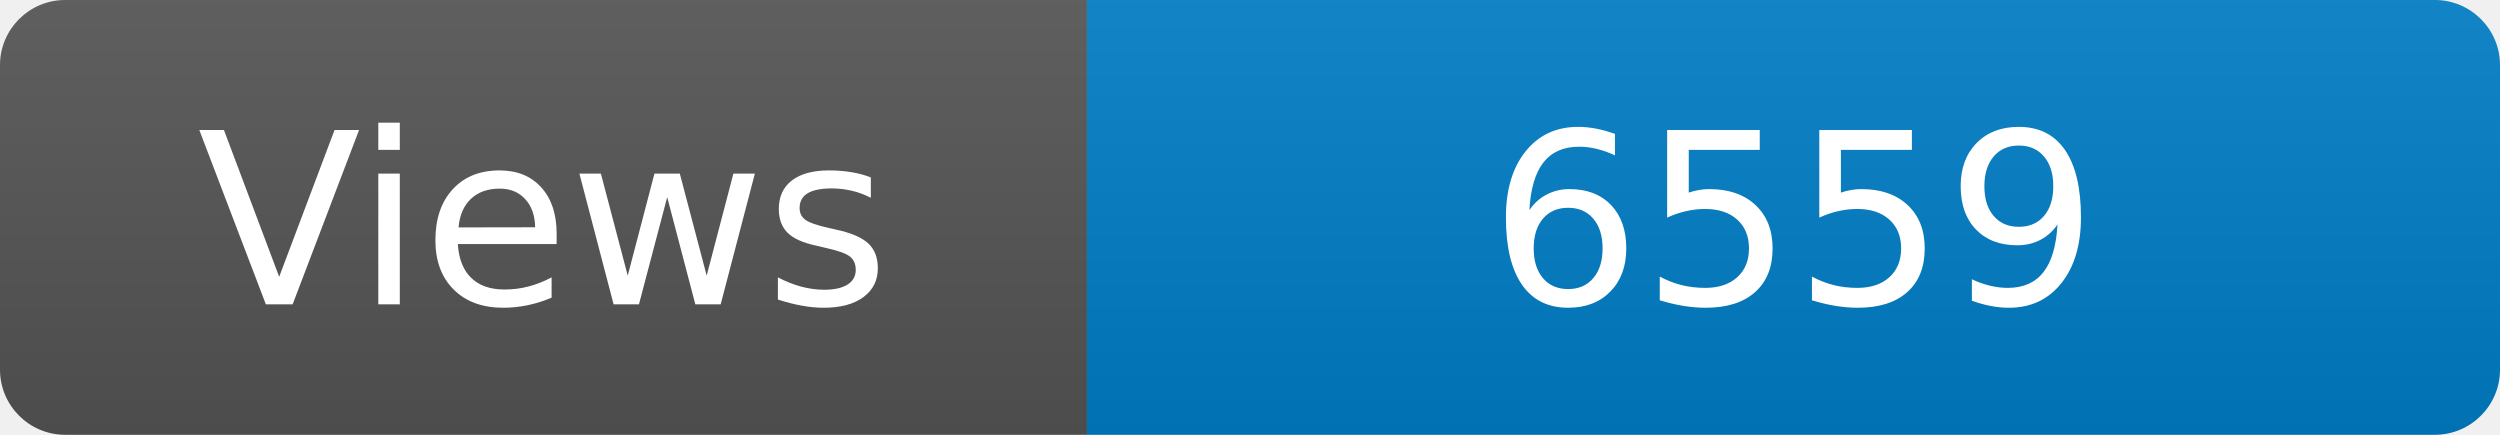
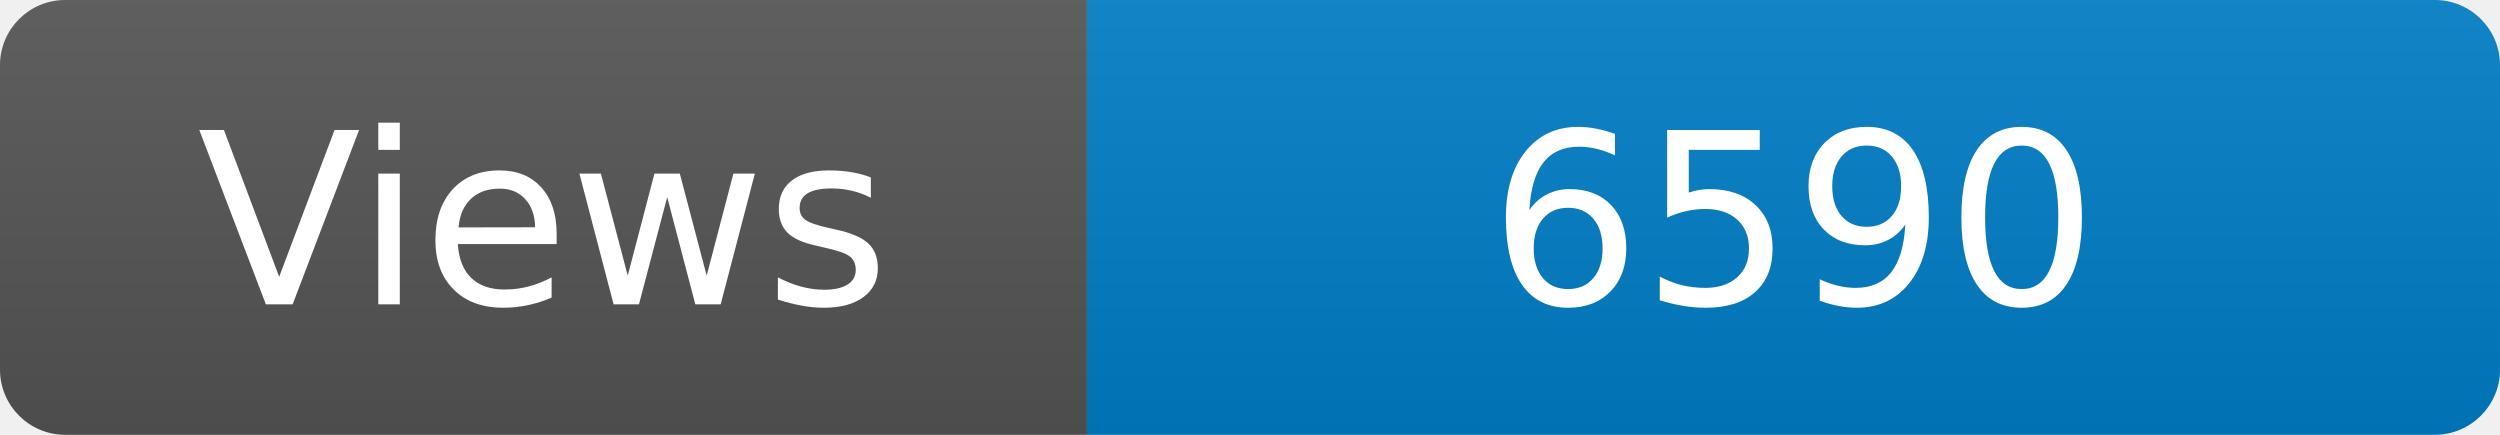
<svg xmlns="http://www.w3.org/2000/svg" width="115" height="20" role="img" aria-label="Maintained?: yes">
  <linearGradient id="s" x2="0" y2="100%">
    <stop offset="0" stop-color="#bbb" stop-opacity=".1" />
    <stop offset="1" stop-opacity=".1" />
  </linearGradient>
  <clipPath id="r">
    <rect width="115" height="20" rx="3" fill="#fff" />
  </clipPath>
  <g clip-path="url(#r)">
    <rect width="50" height="20" fill="#555" />
    <rect x="50" width="160" height="20" fill="#007ec6" />
    <rect width="115" height="20" fill="url(#s)" />
  </g>
  <g fill="#fff" text-anchor="middle" font-family="Verdana,Geneva,DejaVu Sans,sans-serif" font-size="110">
    <text x="250" y="140" transform="scale(.1)" fill="#fff">Views</text>
-     <text x="825" y="140" transform="scale(.1)" fill="#fff">6559</text>
+     <text x="825" y="140" transform="scale(.1)" fill="#fff">6590</text>
  </g>
</svg>
